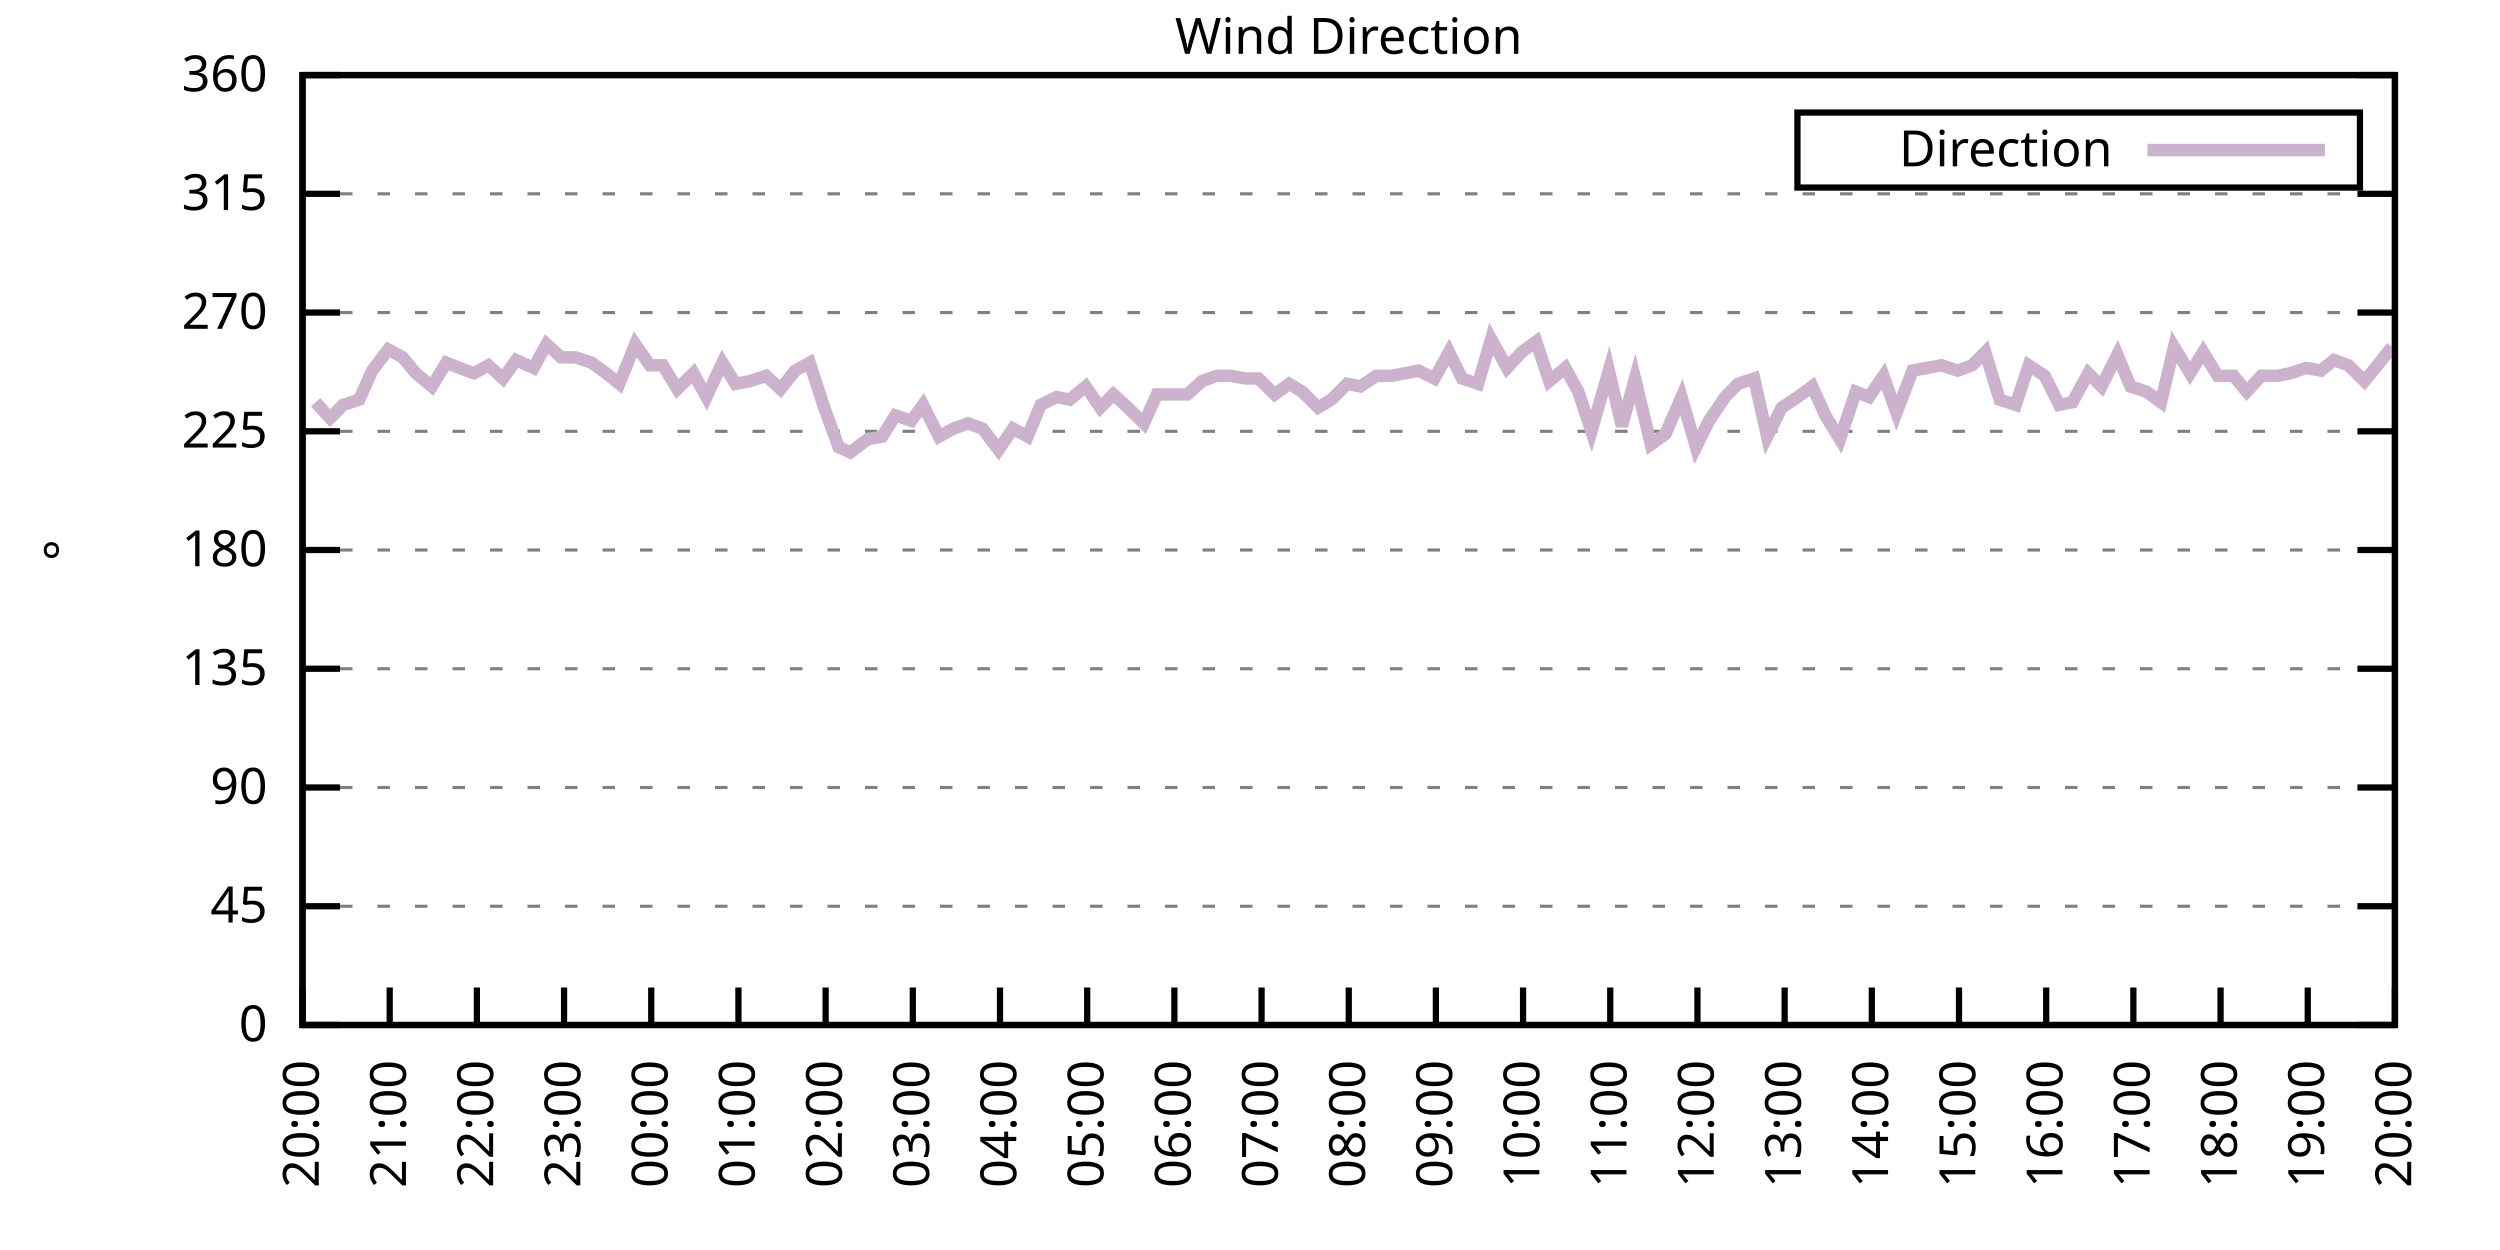
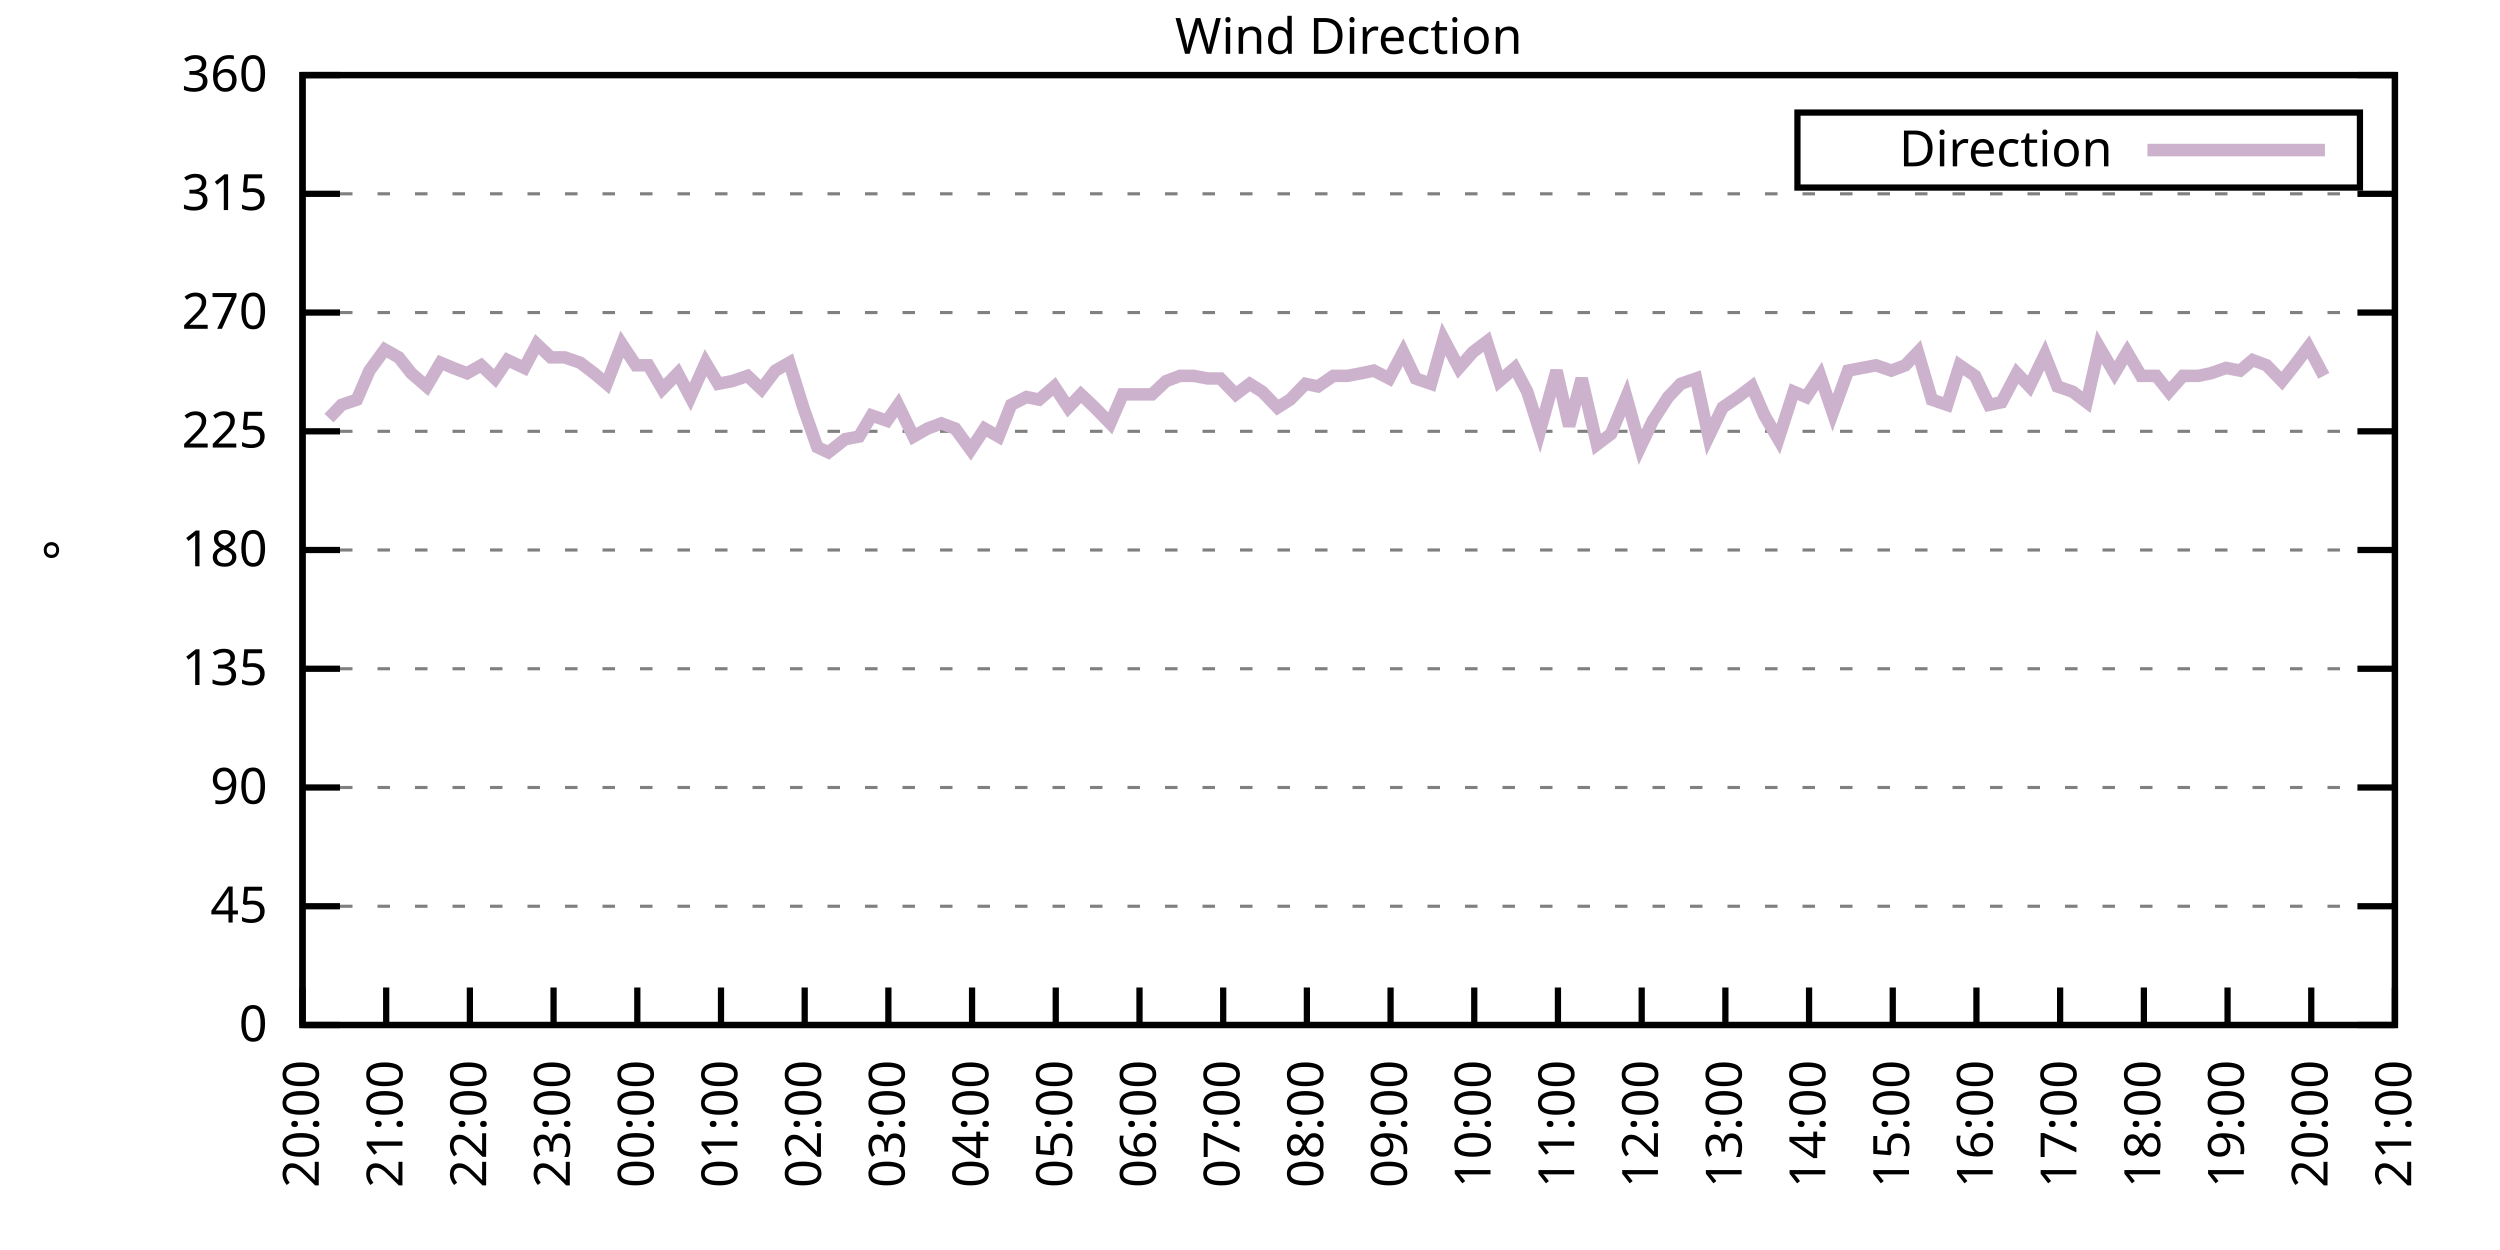
<svg xmlns="http://www.w3.org/2000/svg" xmlns:xlink="http://www.w3.org/1999/xlink" width="400" height="200" viewBox="0 0 400 200">
  <g id="gnuplot_canvas">
    <rect x="0" y="0" width="400" height="200" fill="none" />
    <defs>
      <circle id="gpDot" r="0.5" stroke-width="0.5" stroke="currentColor" />
      <path id="gpPt0" stroke-width="0.333" stroke="currentColor" d="M-1,0 h2 M0,-1 v2" />
      <path id="gpPt1" stroke-width="0.333" stroke="currentColor" d="M-1,-1 L1,1 M1,-1 L-1,1" />
      <path id="gpPt2" stroke-width="0.333" stroke="currentColor" d="M-1,0 L1,0 M0,-1 L0,1 M-1,-1 L1,1 M-1,1 L1,-1" />
      <rect id="gpPt3" stroke-width="0.333" stroke="currentColor" x="-1" y="-1" width="2" height="2" />
      <rect id="gpPt4" stroke-width="0.333" stroke="currentColor" fill="currentColor" x="-1" y="-1" width="2" height="2" />
      <circle id="gpPt5" stroke-width="0.333" stroke="currentColor" cx="0" cy="0" r="1" />
      <use xlink:href="#gpPt5" id="gpPt6" fill="currentColor" stroke="none" />
      <path id="gpPt7" stroke-width="0.333" stroke="currentColor" d="M0,-1.33 L-1.33,0.67 L1.33,0.67 z" />
      <use xlink:href="#gpPt7" id="gpPt8" fill="currentColor" stroke="none" />
      <use xlink:href="#gpPt7" id="gpPt9" stroke="currentColor" transform="rotate(180)" />
      <use xlink:href="#gpPt9" id="gpPt10" fill="currentColor" stroke="none" />
      <use xlink:href="#gpPt3" id="gpPt11" stroke="currentColor" transform="rotate(45)" />
      <use xlink:href="#gpPt11" id="gpPt12" fill="currentColor" stroke="none" />
      <path id="gpPt13" stroke-width="0.333" stroke="currentColor" d="M0,1.330 L1.265,0.411 L0.782,-1.067 L-0.782,-1.076 L-1.265,0.411 z" />
      <use xlink:href="#gpPt13" id="gpPt14" fill="currentColor" stroke="none" />
      <filter id="textbox" filterUnits="objectBoundingBox" x="0" y="0" height="1" width="1">
        <feFlood flood-color="white" flood-opacity="1" result="bgnd" />
        <feComposite in="SourceGraphic" in2="bgnd" operator="atop" />
      </filter>
      <filter id="greybox" filterUnits="objectBoundingBox" x="0" y="0" height="1" width="1">
        <feFlood flood-color="lightgrey" flood-opacity="1" result="grey" />
        <feComposite in="SourceGraphic" in2="grey" operator="atop" />
      </filter>
    </defs>
    <g fill="none" color="white" stroke="currentColor" stroke-width="1.00" stroke-linecap="butt" stroke-linejoin="miter">
</g>
    <g fill="none" color="black" stroke="currentColor" stroke-width="1.00" stroke-linecap="butt" stroke-linejoin="miter">
      <g stroke="none" shape-rendering="crispEdges">
        <polygon fill="rgb(255, 255, 255)" points="48.40,164.00 383.18,164.00 383.18,12.02 48.40,12.02 " />
      </g>
    </g>
    <g fill="none" color="black" stroke="currentColor" stroke-width="1.00" stroke-linecap="butt" stroke-linejoin="miter">
</g>
    <g fill="none" color="black" stroke="black" stroke-width="0.50" stroke-linecap="butt" stroke-linejoin="miter">
</g>
    <g fill="none" color="gray" stroke="currentColor" stroke-width="0.50" stroke-linecap="butt" stroke-linejoin="miter">
      <path stroke="gray" stroke-dasharray="2,4" class="gridline" d="M48.40,164.00 L383.19,164.00  " />
    </g>
    <g fill="none" color="gray" stroke="gray" stroke-width="1.00" stroke-linecap="butt" stroke-linejoin="miter">
</g>
    <g fill="none" color="black" stroke="currentColor" stroke-width="1.00" stroke-linecap="butt" stroke-linejoin="miter">
      <path stroke="black" d="M48.40,164.00 L54.40,164.00 M383.19,164.00 L377.19,164.00  " />
      <g transform="translate(42.80,166.60)" stroke="none" fill="black" font-family="Sans" font-size="8.00" text-anchor="end">
        <text>
          <tspan font-family="Sans"> 0</tspan>
        </text>
      </g>
    </g>
    <g fill="none" color="black" stroke="currentColor" stroke-width="1.00" stroke-linecap="butt" stroke-linejoin="miter">
</g>
    <g fill="none" color="black" stroke="black" stroke-width="0.50" stroke-linecap="butt" stroke-linejoin="miter">
</g>
    <g fill="none" color="gray" stroke="currentColor" stroke-width="0.50" stroke-linecap="butt" stroke-linejoin="miter">
      <path stroke="gray" stroke-dasharray="2,4" class="gridline" d="M48.40,145.00 L383.19,145.00  " />
    </g>
    <g fill="none" color="gray" stroke="gray" stroke-width="1.00" stroke-linecap="butt" stroke-linejoin="miter">
</g>
    <g fill="none" color="black" stroke="currentColor" stroke-width="1.00" stroke-linecap="butt" stroke-linejoin="miter">
      <path stroke="black" d="M48.40,145.00 L54.40,145.00 M383.19,145.00 L377.19,145.00  " />
      <g transform="translate(42.80,147.60)" stroke="none" fill="black" font-family="Sans" font-size="8.00" text-anchor="end">
        <text>
          <tspan font-family="Sans"> 45</tspan>
        </text>
      </g>
    </g>
    <g fill="none" color="black" stroke="currentColor" stroke-width="1.00" stroke-linecap="butt" stroke-linejoin="miter">
</g>
    <g fill="none" color="black" stroke="black" stroke-width="0.50" stroke-linecap="butt" stroke-linejoin="miter">
</g>
    <g fill="none" color="gray" stroke="currentColor" stroke-width="0.50" stroke-linecap="butt" stroke-linejoin="miter">
      <path stroke="gray" stroke-dasharray="2,4" class="gridline" d="M48.40,126.00 L383.19,126.00  " />
    </g>
    <g fill="none" color="gray" stroke="gray" stroke-width="1.00" stroke-linecap="butt" stroke-linejoin="miter">
</g>
    <g fill="none" color="black" stroke="currentColor" stroke-width="1.00" stroke-linecap="butt" stroke-linejoin="miter">
      <path stroke="black" d="M48.40,126.00 L54.40,126.00 M383.19,126.00 L377.19,126.00  " />
      <g transform="translate(42.80,128.60)" stroke="none" fill="black" font-family="Sans" font-size="8.00" text-anchor="end">
        <text>
          <tspan font-family="Sans"> 90</tspan>
        </text>
      </g>
    </g>
    <g fill="none" color="black" stroke="currentColor" stroke-width="1.00" stroke-linecap="butt" stroke-linejoin="miter">
</g>
    <g fill="none" color="black" stroke="black" stroke-width="0.50" stroke-linecap="butt" stroke-linejoin="miter">
</g>
    <g fill="none" color="gray" stroke="currentColor" stroke-width="0.50" stroke-linecap="butt" stroke-linejoin="miter">
      <path stroke="gray" stroke-dasharray="2,4" class="gridline" d="M48.40,107.00 L383.19,107.00  " />
    </g>
    <g fill="none" color="gray" stroke="gray" stroke-width="1.00" stroke-linecap="butt" stroke-linejoin="miter">
</g>
    <g fill="none" color="black" stroke="currentColor" stroke-width="1.00" stroke-linecap="butt" stroke-linejoin="miter">
      <path stroke="black" d="M48.40,107.00 L54.40,107.00 M383.19,107.00 L377.19,107.00  " />
      <g transform="translate(42.80,109.60)" stroke="none" fill="black" font-family="Sans" font-size="8.00" text-anchor="end">
        <text>
          <tspan font-family="Sans"> 135</tspan>
        </text>
      </g>
    </g>
    <g fill="none" color="black" stroke="currentColor" stroke-width="1.00" stroke-linecap="butt" stroke-linejoin="miter">
</g>
    <g fill="none" color="black" stroke="black" stroke-width="0.50" stroke-linecap="butt" stroke-linejoin="miter">
</g>
    <g fill="none" color="gray" stroke="currentColor" stroke-width="0.50" stroke-linecap="butt" stroke-linejoin="miter">
      <path stroke="gray" stroke-dasharray="2,4" class="gridline" d="M48.40,88.00 L383.19,88.00  " />
    </g>
    <g fill="none" color="gray" stroke="gray" stroke-width="1.00" stroke-linecap="butt" stroke-linejoin="miter">
</g>
    <g fill="none" color="black" stroke="currentColor" stroke-width="1.00" stroke-linecap="butt" stroke-linejoin="miter">
      <path stroke="black" d="M48.40,88.00 L54.40,88.00 M383.19,88.00 L377.19,88.00  " />
      <g transform="translate(42.80,90.60)" stroke="none" fill="black" font-family="Sans" font-size="8.00" text-anchor="end">
        <text>
          <tspan font-family="Sans"> 180</tspan>
        </text>
      </g>
    </g>
    <g fill="none" color="black" stroke="currentColor" stroke-width="1.00" stroke-linecap="butt" stroke-linejoin="miter">
</g>
    <g fill="none" color="black" stroke="black" stroke-width="0.50" stroke-linecap="butt" stroke-linejoin="miter">
</g>
    <g fill="none" color="gray" stroke="currentColor" stroke-width="0.50" stroke-linecap="butt" stroke-linejoin="miter">
      <path stroke="gray" stroke-dasharray="2,4" class="gridline" d="M48.40,69.01 L383.19,69.01  " />
    </g>
    <g fill="none" color="gray" stroke="gray" stroke-width="1.00" stroke-linecap="butt" stroke-linejoin="miter">
</g>
    <g fill="none" color="black" stroke="currentColor" stroke-width="1.00" stroke-linecap="butt" stroke-linejoin="miter">
      <path stroke="black" d="M48.40,69.01 L54.40,69.01 M383.19,69.01 L377.19,69.01  " />
      <g transform="translate(42.80,71.61)" stroke="none" fill="black" font-family="Sans" font-size="8.00" text-anchor="end">
        <text>
          <tspan font-family="Sans"> 225</tspan>
        </text>
      </g>
    </g>
    <g fill="none" color="black" stroke="currentColor" stroke-width="1.00" stroke-linecap="butt" stroke-linejoin="miter">
</g>
    <g fill="none" color="black" stroke="black" stroke-width="0.50" stroke-linecap="butt" stroke-linejoin="miter">
</g>
    <g fill="none" color="gray" stroke="currentColor" stroke-width="0.50" stroke-linecap="butt" stroke-linejoin="miter">
      <path stroke="gray" stroke-dasharray="2,4" class="gridline" d="M48.40,50.01 L383.19,50.01  " />
    </g>
    <g fill="none" color="gray" stroke="gray" stroke-width="1.00" stroke-linecap="butt" stroke-linejoin="miter">
</g>
    <g fill="none" color="black" stroke="currentColor" stroke-width="1.00" stroke-linecap="butt" stroke-linejoin="miter">
      <path stroke="black" d="M48.40,50.01 L54.40,50.01 M383.19,50.01 L377.19,50.01  " />
      <g transform="translate(42.80,52.61)" stroke="none" fill="black" font-family="Sans" font-size="8.00" text-anchor="end">
        <text>
          <tspan font-family="Sans"> 270</tspan>
        </text>
      </g>
    </g>
    <g fill="none" color="black" stroke="currentColor" stroke-width="1.00" stroke-linecap="butt" stroke-linejoin="miter">
</g>
    <g fill="none" color="black" stroke="black" stroke-width="0.50" stroke-linecap="butt" stroke-linejoin="miter">
</g>
    <g fill="none" color="gray" stroke="currentColor" stroke-width="0.50" stroke-linecap="butt" stroke-linejoin="miter">
      <path stroke="gray" stroke-dasharray="2,4" class="gridline" d="M48.40,31.01 L383.19,31.01  " />
    </g>
    <g fill="none" color="gray" stroke="gray" stroke-width="1.00" stroke-linecap="butt" stroke-linejoin="miter">
</g>
    <g fill="none" color="black" stroke="currentColor" stroke-width="1.00" stroke-linecap="butt" stroke-linejoin="miter">
      <path stroke="black" d="M48.40,31.01 L54.40,31.01 M383.19,31.01 L377.19,31.01  " />
      <g transform="translate(42.80,33.61)" stroke="none" fill="black" font-family="Sans" font-size="8.00" text-anchor="end">
        <text>
          <tspan font-family="Sans"> 315</tspan>
        </text>
      </g>
    </g>
    <g fill="none" color="black" stroke="currentColor" stroke-width="1.00" stroke-linecap="butt" stroke-linejoin="miter">
</g>
    <g fill="none" color="black" stroke="black" stroke-width="0.50" stroke-linecap="butt" stroke-linejoin="miter">
</g>
    <g fill="none" color="gray" stroke="currentColor" stroke-width="0.50" stroke-linecap="butt" stroke-linejoin="miter">
      <path stroke="gray" stroke-dasharray="2,4" class="gridline" d="M48.40,12.01 L383.19,12.01  " />
    </g>
    <g fill="none" color="gray" stroke="gray" stroke-width="1.00" stroke-linecap="butt" stroke-linejoin="miter">
</g>
    <g fill="none" color="black" stroke="currentColor" stroke-width="1.00" stroke-linecap="butt" stroke-linejoin="miter">
      <path stroke="black" d="M48.40,12.01 L54.40,12.01 M383.19,12.01 L377.19,12.01  " />
      <g transform="translate(42.80,14.61)" stroke="none" fill="black" font-family="Sans" font-size="8.00" text-anchor="end">
        <text>
          <tspan font-family="Sans"> 360</tspan>
        </text>
      </g>
    </g>
    <g fill="none" color="black" stroke="currentColor" stroke-width="1.00" stroke-linecap="butt" stroke-linejoin="miter">
      <path stroke="black" d="M48.40,164.00 L48.40,158.00  " />
      <g transform="translate(51.00,169.60) rotate(270.00)" stroke="none" fill="black" font-family="Sans" font-size="8.00" text-anchor="end">
        <text>
          <tspan font-family="Sans">20:00</tspan>
        </text>
      </g>
    </g>
    <g fill="none" color="black" stroke="currentColor" stroke-width="1.00" stroke-linecap="butt" stroke-linejoin="miter">
-       <path stroke="black" d="M62.35,164.00 L62.35,158.00  " />
-       <g transform="translate(64.95,169.60) rotate(270.00)" stroke="none" fill="black" font-family="Sans" font-size="8.00" text-anchor="end">
+       <path stroke="black" d="M61.79,164.00 L61.79,158.00  " />
+       <g transform="translate(64.39,169.60) rotate(270.00)" stroke="none" fill="black" font-family="Sans" font-size="8.00" text-anchor="end">
        <text>
          <tspan font-family="Sans">21:00</tspan>
        </text>
      </g>
    </g>
    <g fill="none" color="black" stroke="currentColor" stroke-width="1.00" stroke-linecap="butt" stroke-linejoin="miter">
-       <path stroke="black" d="M76.30,164.00 L76.30,158.00  " />
-       <g transform="translate(78.90,169.60) rotate(270.00)" stroke="none" fill="black" font-family="Sans" font-size="8.00" text-anchor="end">
+       <path stroke="black" d="M75.18,164.00 L75.18,158.00  " />
+       <g transform="translate(77.78,169.60) rotate(270.00)" stroke="none" fill="black" font-family="Sans" font-size="8.00" text-anchor="end">
        <text>
          <tspan font-family="Sans">22:00</tspan>
        </text>
      </g>
    </g>
    <g fill="none" color="black" stroke="currentColor" stroke-width="1.00" stroke-linecap="butt" stroke-linejoin="miter">
-       <path stroke="black" d="M90.25,164.00 L90.25,158.00  " />
-       <g transform="translate(92.85,169.60) rotate(270.00)" stroke="none" fill="black" font-family="Sans" font-size="8.00" text-anchor="end">
+       <path stroke="black" d="M88.57,164.00 L88.57,158.00  " />
+       <g transform="translate(91.17,169.60) rotate(270.00)" stroke="none" fill="black" font-family="Sans" font-size="8.00" text-anchor="end">
        <text>
          <tspan font-family="Sans">23:00</tspan>
        </text>
      </g>
    </g>
    <g fill="none" color="black" stroke="currentColor" stroke-width="1.00" stroke-linecap="butt" stroke-linejoin="miter">
-       <path stroke="black" d="M104.20,164.00 L104.20,158.00  " />
-       <g transform="translate(106.80,169.60) rotate(270.00)" stroke="none" fill="black" font-family="Sans" font-size="8.00" text-anchor="end">
+       <path stroke="black" d="M101.97,164.00 L101.97,158.00  " />
+       <g transform="translate(104.57,169.60) rotate(270.00)" stroke="none" fill="black" font-family="Sans" font-size="8.00" text-anchor="end">
        <text>
          <tspan font-family="Sans">00:00</tspan>
        </text>
      </g>
    </g>
    <g fill="none" color="black" stroke="currentColor" stroke-width="1.00" stroke-linecap="butt" stroke-linejoin="miter">
-       <path stroke="black" d="M118.15,164.00 L118.15,158.00  " />
-       <g transform="translate(120.75,169.60) rotate(270.00)" stroke="none" fill="black" font-family="Sans" font-size="8.00" text-anchor="end">
+       <path stroke="black" d="M115.36,164.00 L115.36,158.00  " />
+       <g transform="translate(117.96,169.60) rotate(270.00)" stroke="none" fill="black" font-family="Sans" font-size="8.00" text-anchor="end">
        <text>
          <tspan font-family="Sans">01:00</tspan>
        </text>
      </g>
    </g>
    <g fill="none" color="black" stroke="currentColor" stroke-width="1.00" stroke-linecap="butt" stroke-linejoin="miter">
-       <path stroke="black" d="M132.10,164.00 L132.10,158.00  " />
-       <g transform="translate(134.70,169.60) rotate(270.00)" stroke="none" fill="black" font-family="Sans" font-size="8.00" text-anchor="end">
+       <path stroke="black" d="M128.75,164.00 L128.75,158.00  " />
+       <g transform="translate(131.35,169.60) rotate(270.00)" stroke="none" fill="black" font-family="Sans" font-size="8.00" text-anchor="end">
        <text>
          <tspan font-family="Sans">02:00</tspan>
        </text>
      </g>
    </g>
    <g fill="none" color="black" stroke="currentColor" stroke-width="1.00" stroke-linecap="butt" stroke-linejoin="miter">
-       <path stroke="black" d="M146.05,164.00 L146.05,158.00  " />
-       <g transform="translate(148.65,169.60) rotate(270.00)" stroke="none" fill="black" font-family="Sans" font-size="8.00" text-anchor="end">
+       <path stroke="black" d="M142.14,164.00 L142.14,158.00  " />
+       <g transform="translate(144.74,169.60) rotate(270.00)" stroke="none" fill="black" font-family="Sans" font-size="8.00" text-anchor="end">
        <text>
          <tspan font-family="Sans">03:00</tspan>
        </text>
      </g>
    </g>
    <g fill="none" color="black" stroke="currentColor" stroke-width="1.00" stroke-linecap="butt" stroke-linejoin="miter">
-       <path stroke="black" d="M160.00,164.00 L160.00,158.00  " />
-       <g transform="translate(162.60,169.60) rotate(270.00)" stroke="none" fill="black" font-family="Sans" font-size="8.00" text-anchor="end">
+       <path stroke="black" d="M155.53,164.00 L155.53,158.00  " />
+       <g transform="translate(158.13,169.60) rotate(270.00)" stroke="none" fill="black" font-family="Sans" font-size="8.00" text-anchor="end">
        <text>
          <tspan font-family="Sans">04:00</tspan>
        </text>
      </g>
    </g>
    <g fill="none" color="black" stroke="currentColor" stroke-width="1.00" stroke-linecap="butt" stroke-linejoin="miter">
-       <path stroke="black" d="M173.95,164.00 L173.95,158.00  " />
-       <g transform="translate(176.55,169.60) rotate(270.00)" stroke="none" fill="black" font-family="Sans" font-size="8.00" text-anchor="end">
+       <path stroke="black" d="M168.92,164.00 L168.92,158.00  " />
+       <g transform="translate(171.52,169.60) rotate(270.00)" stroke="none" fill="black" font-family="Sans" font-size="8.00" text-anchor="end">
        <text>
          <tspan font-family="Sans">05:00</tspan>
        </text>
      </g>
    </g>
    <g fill="none" color="black" stroke="currentColor" stroke-width="1.00" stroke-linecap="butt" stroke-linejoin="miter">
-       <path stroke="black" d="M187.90,164.00 L187.90,158.00  " />
-       <g transform="translate(190.50,169.60) rotate(270.00)" stroke="none" fill="black" font-family="Sans" font-size="8.00" text-anchor="end">
+       <path stroke="black" d="M182.32,164.00 L182.32,158.00  " />
+       <g transform="translate(184.92,169.60) rotate(270.00)" stroke="none" fill="black" font-family="Sans" font-size="8.00" text-anchor="end">
        <text>
          <tspan font-family="Sans">06:00</tspan>
        </text>
      </g>
    </g>
    <g fill="none" color="black" stroke="currentColor" stroke-width="1.00" stroke-linecap="butt" stroke-linejoin="miter">
-       <path stroke="black" d="M201.85,164.00 L201.85,158.00  " />
-       <g transform="translate(204.45,169.60) rotate(270.00)" stroke="none" fill="black" font-family="Sans" font-size="8.00" text-anchor="end">
+       <path stroke="black" d="M195.71,164.00 L195.71,158.00  " />
+       <g transform="translate(198.31,169.60) rotate(270.00)" stroke="none" fill="black" font-family="Sans" font-size="8.00" text-anchor="end">
        <text>
          <tspan font-family="Sans">07:00</tspan>
        </text>
      </g>
    </g>
    <g fill="none" color="black" stroke="currentColor" stroke-width="1.00" stroke-linecap="butt" stroke-linejoin="miter">
-       <path stroke="black" d="M215.80,164.00 L215.80,158.00  " />
-       <g transform="translate(218.40,169.60) rotate(270.00)" stroke="none" fill="black" font-family="Sans" font-size="8.00" text-anchor="end">
+       <path stroke="black" d="M209.10,164.00 L209.10,158.00  " />
+       <g transform="translate(211.70,169.60) rotate(270.00)" stroke="none" fill="black" font-family="Sans" font-size="8.00" text-anchor="end">
        <text>
          <tspan font-family="Sans">08:00</tspan>
        </text>
      </g>
    </g>
    <g fill="none" color="black" stroke="currentColor" stroke-width="1.00" stroke-linecap="butt" stroke-linejoin="miter">
-       <path stroke="black" d="M229.74,164.00 L229.74,158.00  " />
-       <g transform="translate(232.34,169.60) rotate(270.00)" stroke="none" fill="black" font-family="Sans" font-size="8.00" text-anchor="end">
+       <path stroke="black" d="M222.49,164.00 L222.49,158.00  " />
+       <g transform="translate(225.09,169.60) rotate(270.00)" stroke="none" fill="black" font-family="Sans" font-size="8.00" text-anchor="end">
        <text>
          <tspan font-family="Sans">09:00</tspan>
        </text>
      </g>
    </g>
    <g fill="none" color="black" stroke="currentColor" stroke-width="1.00" stroke-linecap="butt" stroke-linejoin="miter">
-       <path stroke="black" d="M243.69,164.00 L243.69,158.00  " />
-       <g transform="translate(246.29,169.60) rotate(270.00)" stroke="none" fill="black" font-family="Sans" font-size="8.00" text-anchor="end">
+       <path stroke="black" d="M235.88,164.00 L235.88,158.00  " />
+       <g transform="translate(238.48,169.60) rotate(270.00)" stroke="none" fill="black" font-family="Sans" font-size="8.00" text-anchor="end">
        <text>
          <tspan font-family="Sans">10:00</tspan>
        </text>
      </g>
    </g>
    <g fill="none" color="black" stroke="currentColor" stroke-width="1.00" stroke-linecap="butt" stroke-linejoin="miter">
-       <path stroke="black" d="M257.64,164.00 L257.64,158.00  " />
-       <g transform="translate(260.24,169.60) rotate(270.00)" stroke="none" fill="black" font-family="Sans" font-size="8.00" text-anchor="end">
+       <path stroke="black" d="M249.27,164.00 L249.27,158.00  " />
+       <g transform="translate(251.87,169.60) rotate(270.00)" stroke="none" fill="black" font-family="Sans" font-size="8.00" text-anchor="end">
        <text>
          <tspan font-family="Sans">11:00</tspan>
        </text>
      </g>
    </g>
    <g fill="none" color="black" stroke="currentColor" stroke-width="1.00" stroke-linecap="butt" stroke-linejoin="miter">
-       <path stroke="black" d="M271.59,164.00 L271.59,158.00  " />
-       <g transform="translate(274.19,169.60) rotate(270.00)" stroke="none" fill="black" font-family="Sans" font-size="8.00" text-anchor="end">
+       <path stroke="black" d="M262.67,164.00 L262.67,158.00  " />
+       <g transform="translate(265.27,169.60) rotate(270.00)" stroke="none" fill="black" font-family="Sans" font-size="8.00" text-anchor="end">
        <text>
          <tspan font-family="Sans">12:00</tspan>
        </text>
      </g>
    </g>
    <g fill="none" color="black" stroke="currentColor" stroke-width="1.00" stroke-linecap="butt" stroke-linejoin="miter">
-       <path stroke="black" d="M285.54,164.00 L285.54,158.00  " />
-       <g transform="translate(288.14,169.60) rotate(270.00)" stroke="none" fill="black" font-family="Sans" font-size="8.00" text-anchor="end">
+       <path stroke="black" d="M276.06,164.00 L276.06,158.00  " />
+       <g transform="translate(278.66,169.60) rotate(270.00)" stroke="none" fill="black" font-family="Sans" font-size="8.00" text-anchor="end">
        <text>
          <tspan font-family="Sans">13:00</tspan>
        </text>
      </g>
    </g>
    <g fill="none" color="black" stroke="currentColor" stroke-width="1.00" stroke-linecap="butt" stroke-linejoin="miter">
-       <path stroke="black" d="M299.49,164.00 L299.49,158.00  " />
-       <g transform="translate(302.09,169.60) rotate(270.00)" stroke="none" fill="black" font-family="Sans" font-size="8.00" text-anchor="end">
+       <path stroke="black" d="M289.45,164.00 L289.45,158.00  " />
+       <g transform="translate(292.05,169.60) rotate(270.00)" stroke="none" fill="black" font-family="Sans" font-size="8.00" text-anchor="end">
        <text>
          <tspan font-family="Sans">14:00</tspan>
        </text>
      </g>
    </g>
    <g fill="none" color="black" stroke="currentColor" stroke-width="1.00" stroke-linecap="butt" stroke-linejoin="miter">
-       <path stroke="black" d="M313.44,164.00 L313.44,158.00  " />
-       <g transform="translate(316.04,169.60) rotate(270.00)" stroke="none" fill="black" font-family="Sans" font-size="8.00" text-anchor="end">
+       <path stroke="black" d="M302.84,164.00 L302.84,158.00  " />
+       <g transform="translate(305.44,169.60) rotate(270.00)" stroke="none" fill="black" font-family="Sans" font-size="8.00" text-anchor="end">
        <text>
          <tspan font-family="Sans">15:00</tspan>
        </text>
      </g>
    </g>
    <g fill="none" color="black" stroke="currentColor" stroke-width="1.00" stroke-linecap="butt" stroke-linejoin="miter">
-       <path stroke="black" d="M327.39,164.00 L327.39,158.00  " />
-       <g transform="translate(329.99,169.60) rotate(270.00)" stroke="none" fill="black" font-family="Sans" font-size="8.00" text-anchor="end">
+       <path stroke="black" d="M316.23,164.00 L316.23,158.00  " />
+       <g transform="translate(318.83,169.60) rotate(270.00)" stroke="none" fill="black" font-family="Sans" font-size="8.00" text-anchor="end">
        <text>
          <tspan font-family="Sans">16:00</tspan>
        </text>
      </g>
    </g>
    <g fill="none" color="black" stroke="currentColor" stroke-width="1.00" stroke-linecap="butt" stroke-linejoin="miter">
-       <path stroke="black" d="M341.34,164.00 L341.34,158.00  " />
-       <g transform="translate(343.94,169.60) rotate(270.00)" stroke="none" fill="black" font-family="Sans" font-size="8.00" text-anchor="end">
+       <path stroke="black" d="M329.62,164.00 L329.62,158.00  " />
+       <g transform="translate(332.22,169.60) rotate(270.00)" stroke="none" fill="black" font-family="Sans" font-size="8.00" text-anchor="end">
        <text>
          <tspan font-family="Sans">17:00</tspan>
        </text>
      </g>
    </g>
    <g fill="none" color="black" stroke="currentColor" stroke-width="1.00" stroke-linecap="butt" stroke-linejoin="miter">
-       <path stroke="black" d="M355.29,164.00 L355.29,158.00  " />
-       <g transform="translate(357.89,169.60) rotate(270.00)" stroke="none" fill="black" font-family="Sans" font-size="8.00" text-anchor="end">
+       <path stroke="black" d="M343.02,164.00 L343.02,158.00  " />
+       <g transform="translate(345.62,169.60) rotate(270.00)" stroke="none" fill="black" font-family="Sans" font-size="8.00" text-anchor="end">
        <text>
          <tspan font-family="Sans">18:00</tspan>
        </text>
      </g>
    </g>
    <g fill="none" color="black" stroke="currentColor" stroke-width="1.00" stroke-linecap="butt" stroke-linejoin="miter">
-       <path stroke="black" d="M369.24,164.00 L369.24,158.00  " />
-       <g transform="translate(371.84,169.60) rotate(270.00)" stroke="none" fill="black" font-family="Sans" font-size="8.00" text-anchor="end">
+       <path stroke="black" d="M356.41,164.00 L356.41,158.00  " />
+       <g transform="translate(359.01,169.60) rotate(270.00)" stroke="none" fill="black" font-family="Sans" font-size="8.00" text-anchor="end">
        <text>
          <tspan font-family="Sans">19:00</tspan>
+         </text>
+       </g>
+     </g>
+     <g fill="none" color="black" stroke="currentColor" stroke-width="1.00" stroke-linecap="butt" stroke-linejoin="miter">
+       <path stroke="black" d="M369.80,164.00 L369.80,158.00  " />
+       <g transform="translate(372.40,169.60) rotate(270.00)" stroke="none" fill="black" font-family="Sans" font-size="8.00" text-anchor="end">
+         <text>
+           <tspan font-family="Sans">20:00</tspan>
        </text>
      </g>
    </g>
    <g fill="none" color="black" stroke="currentColor" stroke-width="1.00" stroke-linecap="butt" stroke-linejoin="miter">
      <path stroke="black" d="M383.19,164.00 L383.19,158.00  " />
      <g transform="translate(385.79,169.60) rotate(270.00)" stroke="none" fill="black" font-family="Sans" font-size="8.00" text-anchor="end">
        <text>
-           <tspan font-family="Sans">20:00</tspan>
+           <tspan font-family="Sans">21:00</tspan>
        </text>
      </g>
    </g>
    <g fill="none" color="black" stroke="currentColor" stroke-width="1.00" stroke-linecap="butt" stroke-linejoin="miter">
</g>
    <g fill="none" color="black" stroke="currentColor" stroke-width="1.00" stroke-linecap="butt" stroke-linejoin="miter">
      <path stroke="black" d="M48.40,12.01 L48.40,164.00 L383.19,164.00 L383.19,12.01 L48.40,12.01 Z  " />
    </g>
    <g fill="none" color="black" stroke="currentColor" stroke-width="1.00" stroke-linecap="butt" stroke-linejoin="miter">
</g>
    <g fill="none" color="black" stroke="currentColor" stroke-width="1.00" stroke-linecap="butt" stroke-linejoin="miter">
      <path stroke="black" d="M287.59,30.01 L287.59,18.01 L377.59,18.01 L377.59,30.01 L287.59,30.01 Z  " />
    </g>
    <g id="Wind_direction_plot_1">
      <g fill="none" color="white" stroke="black" stroke-width="2.00" stroke-linecap="butt" stroke-linejoin="miter">
</g>
      <g fill="none" color="black" stroke="currentColor" stroke-width="2.00" stroke-linecap="butt" stroke-linejoin="miter">
        <g transform="translate(337.99,26.61)" stroke="none" fill="black" font-family="Sans" font-size="8.00" text-anchor="end">
          <text>
            <tspan font-family="Sans">Direction</tspan>
          </text>
        </g>
      </g>
      <g fill="none" color="black" stroke="currentColor" stroke-width="2.00" stroke-linecap="butt" stroke-linejoin="miter">
-         <path stroke="rgb(204, 178, 204)" d="M343.59,24.01 L371.99,24.01 M50.49,64.36 L52.82,66.90 L54.91,64.78 L57.47,63.94 L59.56,59.30 L62.12,55.92   L64.44,57.18 L66.53,59.72 L69.09,61.83 L71.42,58.03 L73.51,58.87 L75.83,59.72 L78.16,58.45 L80.48,60.56   L82.58,57.61 L85.37,58.87 L87.46,55.07 L89.78,57.18 L92.11,57.18 L94.67,58.03 L96.99,59.72 L99.08,61.41   L101.64,55.07 L103.97,58.45 L106.06,58.45 L108.38,62.25 L110.94,59.72 L113.03,63.52 L115.59,58.03 L117.68,61.41   L120.01,60.98 L122.57,60.14 L124.89,62.25 L127.22,59.30 L129.54,58.03 L131.87,65.21 L134.19,71.54 L136.05,72.38   L138.84,70.27 L141.16,69.85 L143.26,66.47 L145.81,67.32 L147.67,64.78 L150.23,69.85 L152.56,68.58 L154.88,67.74   L157.21,68.58 L159.76,71.96 L162.09,68.58 L164.41,69.85 L166.51,64.78 L169.06,63.52 L171.16,63.94 L173.71,61.83   L176.04,65.21 L178.13,63.10 L180.46,65.21 L183.01,67.74 L185.11,63.10 L187.66,63.10 L189.99,63.10 L192.31,60.98   L194.64,60.14 L196.96,60.14 L199.29,60.56 L201.38,60.56 L203.94,63.10 L206.26,61.41 L208.36,62.67 L210.91,65.21   L213.01,63.94 L215.56,61.41 L217.65,61.83 L220.21,60.14 L222.54,60.14 L224.86,59.72 L226.95,59.30 L229.51,60.56   L231.84,56.34 L233.93,60.56 L236.49,61.41 L238.58,54.23 L241.14,58.87 L243.46,56.34 L245.79,54.65 L247.88,60.98   L250.44,58.87 L252.53,62.67 L254.62,69.01 L257.41,59.30 L259.50,68.16 L261.60,60.56 L264.15,71.12 L266.48,69.43   L269.04,63.52 L271.36,71.54 L273.45,67.32 L276.01,63.52 L278.10,61.41 L280.66,60.56 L282.75,69.85 L285.08,65.21   L287.64,63.52 L289.96,61.83 L292.05,66.47 L294.38,70.27 L296.94,62.67 L299.03,63.52 L301.35,60.14 L303.44,66.05   L306.00,59.30 L308.33,58.87 L310.65,58.45 L313.21,59.30 L315.53,58.45 L317.63,56.34 L319.95,63.94 L322.51,64.78   L324.60,58.45 L327.16,60.14 L329.48,64.78 L331.58,64.36 L334.13,59.72 L336.23,61.83 L338.78,56.76 L340.88,61.83   L343.43,62.67 L345.76,64.36 L347.85,55.50 L350.41,59.72 L352.50,56.34 L354.83,60.14 L357.38,60.14 L359.48,62.67   L361.80,60.14 L364.36,60.14 L366.45,59.72 L369.01,58.87 L371.33,59.30 L373.43,57.61 L375.75,58.45 L378.31,60.98   L380.40,58.45 L382.73,55.50  " />
+         <path stroke="rgb(204, 178, 204)" d="M343.59,24.01 L371.99,24.01 M52.64,66.90 L54.65,64.78 L57.10,63.94 L59.11,59.30 L61.57,55.92 L63.80,57.18   L65.81,59.72 L68.26,61.83 L70.50,58.03 L72.50,58.87 L74.74,59.72 L76.97,58.45 L79.20,60.56 L81.21,57.61   L83.89,58.87 L85.90,55.07 L88.13,57.18 L90.36,57.18 L92.82,58.03 L95.05,59.72 L97.06,61.41 L99.51,55.07   L101.74,58.45 L103.75,58.45 L105.98,62.25 L108.44,59.72 L110.45,63.52 L112.90,58.03 L114.91,61.41 L117.14,60.98   L119.60,60.14 L121.83,62.25 L124.06,59.30 L126.29,58.03 L128.53,65.21 L130.76,71.54 L132.54,72.38 L135.22,70.27   L137.45,69.85 L139.46,66.47 L141.92,67.32 L143.70,64.78 L146.16,69.85 L148.39,68.58 L150.62,67.74 L152.85,68.58   L155.31,71.96 L157.54,68.58 L159.77,69.85 L161.78,64.78 L164.24,63.52 L166.25,63.94 L168.70,61.83 L170.93,65.21   L172.94,63.10 L175.17,65.21 L177.63,67.74 L179.64,63.10 L182.09,63.10 L184.32,63.10 L186.56,60.98 L188.79,60.14   L191.02,60.14 L193.25,60.56 L195.26,60.56 L197.72,63.10 L199.95,61.41 L201.96,62.67 L204.41,65.21 L206.42,63.94   L208.88,61.41 L210.88,61.83 L213.34,60.14 L215.57,60.14 L217.80,59.72 L219.81,59.30 L222.27,60.56 L224.50,56.34   L226.51,60.56 L228.96,61.41 L230.97,54.23 L233.43,58.87 L235.66,56.34 L237.89,54.65 L239.90,60.98 L242.36,58.87   L244.36,62.67 L246.37,69.01 L249.05,59.30 L251.06,68.16 L253.07,60.56 L255.52,71.12 L257.76,69.43 L260.21,63.52   L262.44,71.54 L264.45,67.32 L266.91,63.52 L268.92,61.41 L271.37,60.56 L273.38,69.85 L275.61,65.21 L278.07,63.52   L280.30,61.83 L282.31,66.47 L284.54,70.27 L286.99,62.67 L289.00,63.52 L291.23,60.14 L293.24,66.05 L295.70,59.30   L297.93,58.87 L300.16,58.45 L302.62,59.30 L304.85,58.45 L306.86,56.34 L309.09,63.94 L311.54,64.78 L313.55,58.45   L316.01,60.14 L318.24,64.78 L320.25,64.36 L322.70,59.72 L324.71,61.83 L327.17,56.76 L329.18,61.83 L331.63,62.67   L333.86,64.36 L335.87,55.50 L338.33,59.72 L340.34,56.34 L342.57,60.14 L345.02,60.14 L347.03,62.67 L349.26,60.14   L351.72,60.14 L353.73,59.72 L356.18,58.87 L358.42,59.30 L360.42,57.61 L362.66,58.45 L365.11,60.98 L367.12,58.45   L369.35,55.50 L371.81,60.14  " />
      </g>
    </g>
    <g fill="none" color="black" stroke="currentColor" stroke-width="2.00" stroke-linecap="butt" stroke-linejoin="miter">
</g>
    <g fill="none" color="black" stroke="black" stroke-width="1.00" stroke-linecap="butt" stroke-linejoin="miter">
</g>
    <g fill="none" color="black" stroke="currentColor" stroke-width="1.00" stroke-linecap="butt" stroke-linejoin="miter">
      <path stroke="black" d="M48.40,12.01 L48.40,164.00 L383.19,164.00 L383.19,12.01 L48.40,12.01 Z  " />
      <g transform="translate(12.80,88.01) rotate(270.00)" stroke="none" fill="black" font-family="Sans" font-size="8.00" text-anchor="middle">
        <text>
          <tspan font-family="Sans">°</tspan>
        </text>
      </g>
    </g>
    <g fill="none" color="black" stroke="currentColor" stroke-width="1.00" stroke-linecap="butt" stroke-linejoin="miter">
</g>
    <g fill="none" color="black" stroke="currentColor" stroke-width="1.00" stroke-linecap="butt" stroke-linejoin="miter">
      <g transform="translate(215.79,8.61)" stroke="none" fill="black" font-family="Sans" font-size="8.00" text-anchor="middle">
        <text>
          <tspan font-family="Sans">Wind Direction</tspan>
        </text>
      </g>
    </g>
    <g fill="none" color="black" stroke="currentColor" stroke-width="1.00" stroke-linecap="butt" stroke-linejoin="miter">
</g>
  </g>
</svg>
